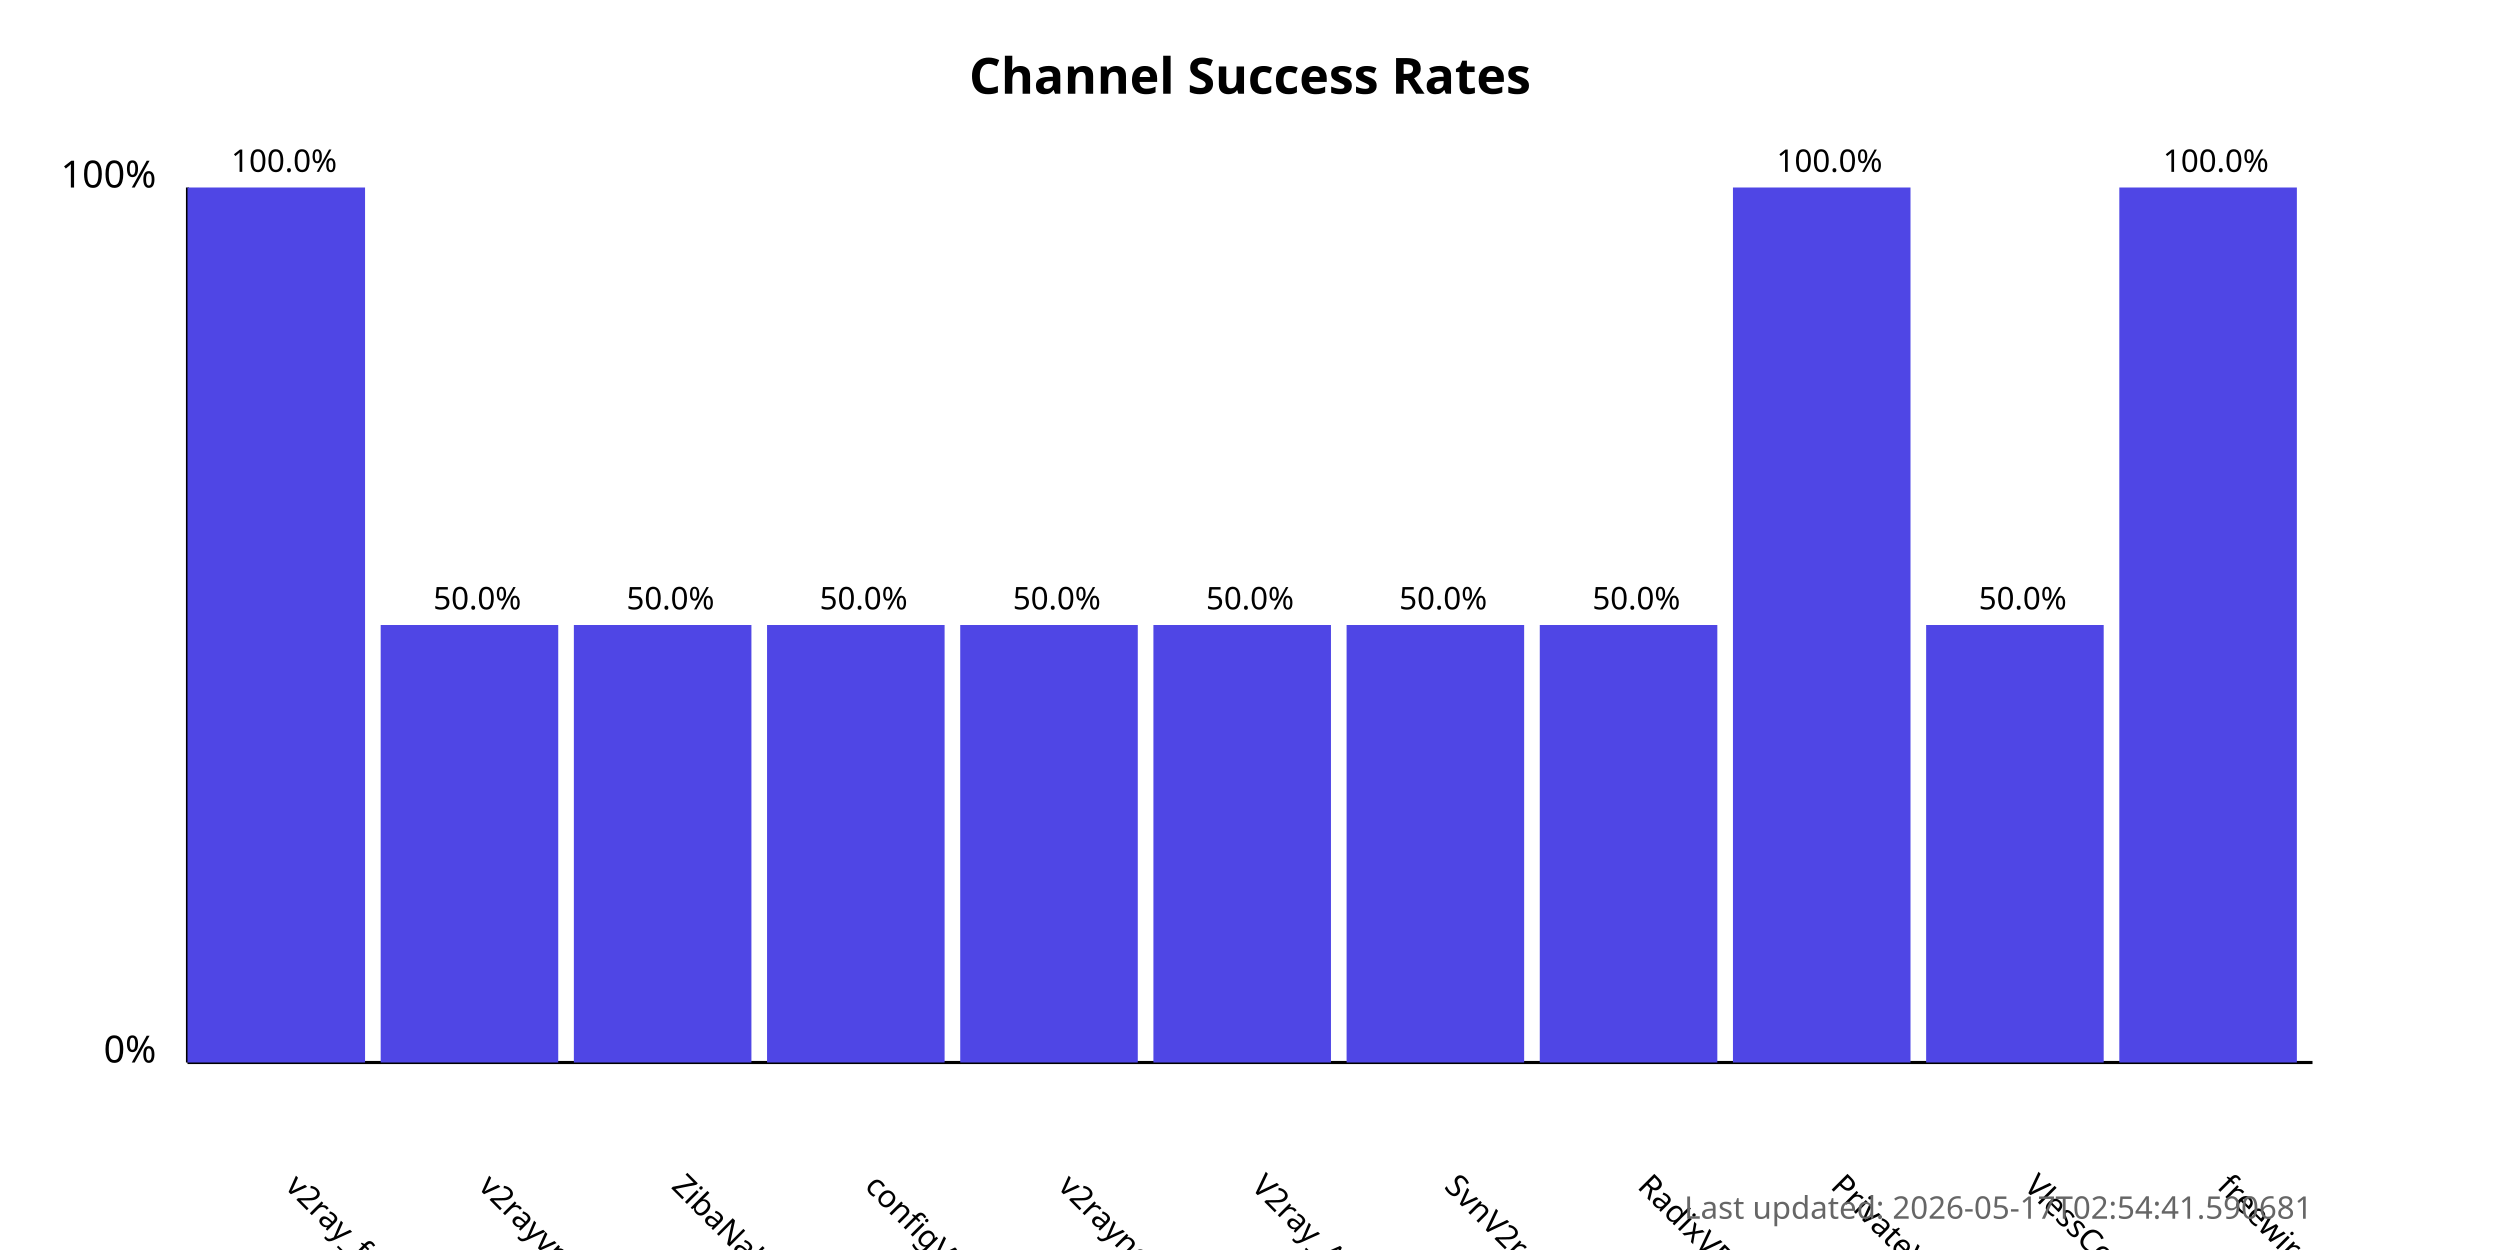
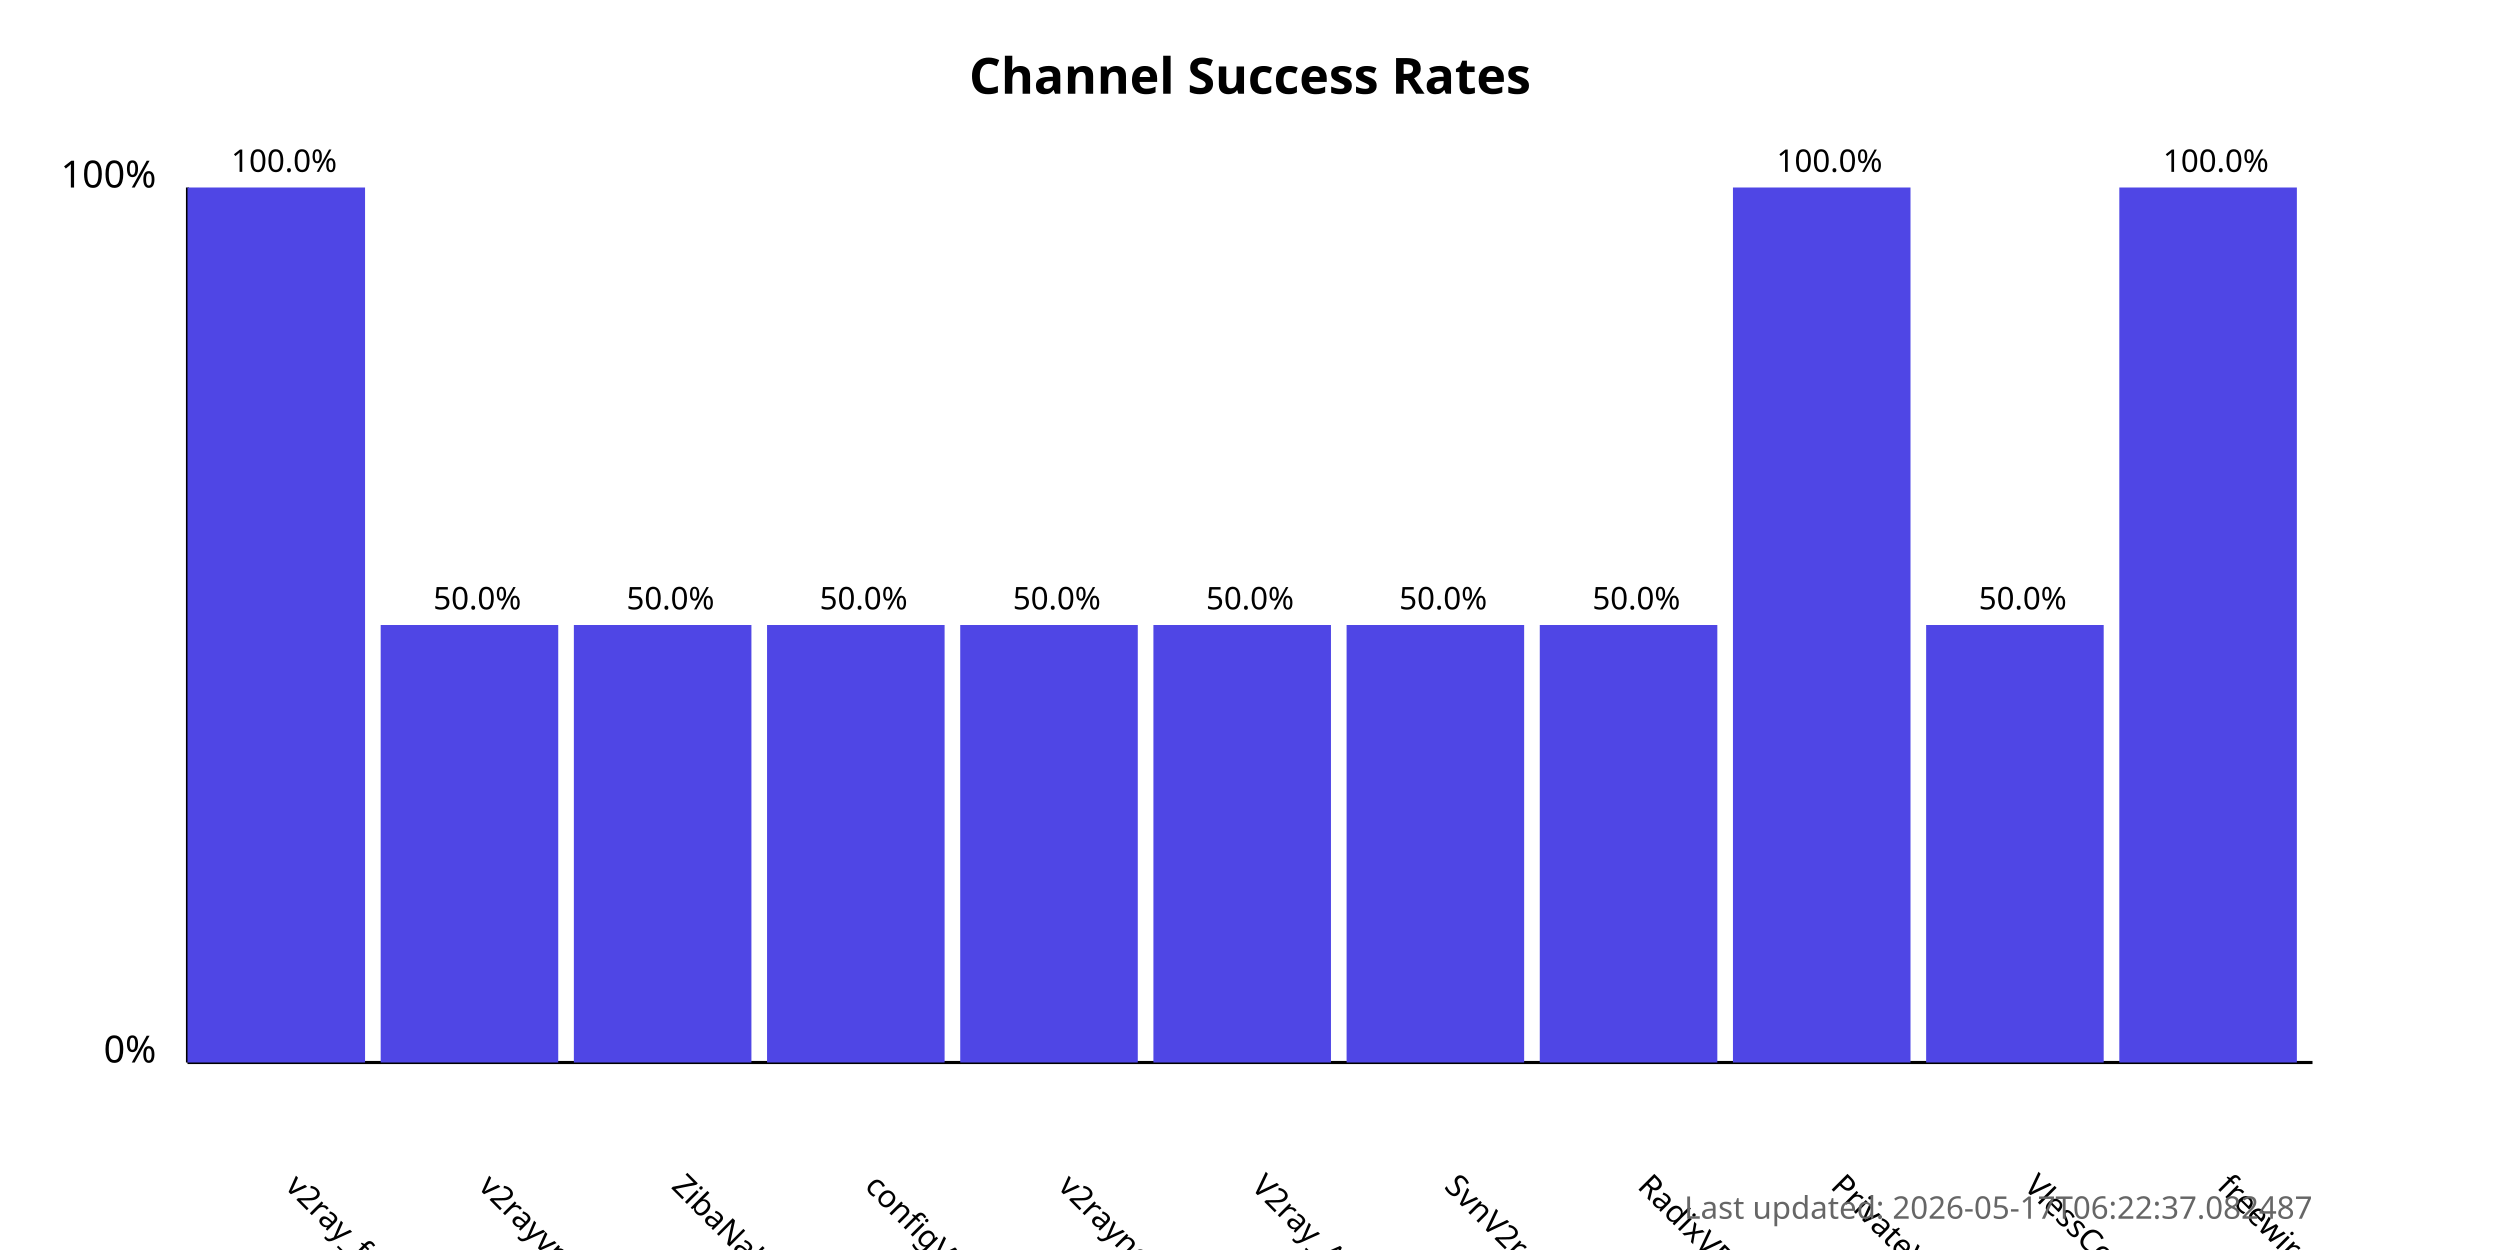
<svg xmlns="http://www.w3.org/2000/svg" width="800" height="400">
  <style>
            .chart-title { font: bold 16px sans-serif; }
            .axis-label { font: 12px sans-serif; }
            .tick-label { font: 10px sans-serif; }
            .bar { fill: #4f46e5; }
            .bar:hover { fill: #6366f1; }
            .timestamp { font: 10px sans-serif; fill: #666; }
        </style>
  <text x="400.0" y="30" text-anchor="middle" class="chart-title">
            Channel Success Rates
        </text>
  <line x1="60" y1="340" x2="60" y2="60" stroke="black" stroke-width="1" />
  <line x1="60" y1="340" x2="740" y2="340" stroke="black" stroke-width="1" />
  <text x="50" y="340" text-anchor="end" class="axis-label">0%</text>
  <text x="50" y="60" text-anchor="end" class="axis-label">100%</text>
  <g>
    <rect x="60" y="60.0" width="56.818" height="280.0" class="bar" />
    <text x="90.909" y="380" transform="rotate(45, 90.90909, 380)" text-anchor="start" class="tick-label">
                v2ray_free_conf
            </text>
    <text x="90.909" y="55.0" text-anchor="middle" class="tick-label">
                100.0%
            </text>
  </g>
  <g>
    <rect x="121.818" y="200.0" width="56.818" height="140.0" class="bar" />
    <text x="152.727" y="380" transform="rotate(45, 152.7273, 380)" text-anchor="start" class="tick-label">
                v2rayvpno
            </text>
    <text x="152.727" y="195.0" text-anchor="middle" class="tick-label">
                50.0%
            </text>
  </g>
  <g>
    <rect x="183.636" y="200.0" width="56.818" height="140.0" class="bar" />
    <text x="214.545" y="380" transform="rotate(45, 214.5455, 380)" text-anchor="start" class="tick-label">
                ZibaNabz
            </text>
    <text x="214.545" y="195.0" text-anchor="middle" class="tick-label">
                50.0%
            </text>
  </g>
  <g>
    <rect x="245.455" y="200.0" width="56.818" height="140.0" class="bar" />
    <text x="276.364" y="380" transform="rotate(45, 276.3636, 380)" text-anchor="start" class="tick-label">
                configV2rayForFree
            </text>
    <text x="276.364" y="195.0" text-anchor="middle" class="tick-label">
                50.0%
            </text>
  </g>
  <g>
    <rect x="307.273" y="200.0" width="56.818" height="140.0" class="bar" />
    <text x="338.182" y="380" transform="rotate(45, 338.1818, 380)" text-anchor="start" class="tick-label">
                v2rayngvpn
            </text>
    <text x="338.182" y="195.0" text-anchor="middle" class="tick-label">
                50.0%
            </text>
  </g>
  <g>
    <rect x="369.091" y="200.0" width="56.818" height="140.0" class="bar" />
    <text x="400.0" y="380" transform="rotate(45, 400.0, 380)" text-anchor="start" class="tick-label">
                V2ray_Alpha
            </text>
    <text x="400.0" y="195.0" text-anchor="middle" class="tick-label">
                50.0%
            </text>
  </g>
  <g>
    <rect x="430.909" y="200.0" width="56.818" height="140.0" class="bar" />
    <text x="461.818" y="380" transform="rotate(45, 461.8182, 380)" text-anchor="start" class="tick-label">
                SvnV2ray
            </text>
    <text x="461.818" y="195.0" text-anchor="middle" class="tick-label">
                50.0%
            </text>
  </g>
  <g>
    <rect x="492.727" y="200.0" width="56.818" height="140.0" class="bar" />
    <text x="523.636" y="380" transform="rotate(45, 523.6364, 380)" text-anchor="start" class="tick-label">
                RadixVPN
            </text>
    <text x="523.636" y="195.0" text-anchor="middle" class="tick-label">
                50.0%
            </text>
  </g>
  <g>
    <rect x="554.545" y="60.0" width="56.818" height="280.0" class="bar" />
    <text x="585.455" y="380" transform="rotate(45, 585.4545, 380)" text-anchor="start" class="tick-label">
                PrivateVPNs
            </text>
    <text x="585.455" y="55.0" text-anchor="middle" class="tick-label">
                100.0%
            </text>
  </g>
  <g>
    <rect x="616.364" y="200.0" width="56.818" height="140.0" class="bar" />
    <text x="647.273" y="380" transform="rotate(45, 647.2727, 380)" text-anchor="start" class="tick-label">
                VlessConfig
            </text>
    <text x="647.273" y="195.0" text-anchor="middle" class="tick-label">
                50.0%
            </text>
  </g>
  <g>
    <rect x="678.182" y="60.0" width="56.818" height="280.0" class="bar" />
    <text x="709.091" y="380" transform="rotate(45, 709.0909, 380)" text-anchor="start" class="tick-label">
                freewireguard
            </text>
    <text x="709.091" y="55.0" text-anchor="middle" class="tick-label">
                100.0%
            </text>
  </g>
  <text x="740" y="390" text-anchor="end" class="timestamp">
-             Last updated: 2026-05-17T02:54:41.590681
+             Last updated: 2026-05-17T06:22:37.082487
        </text>
</svg>
